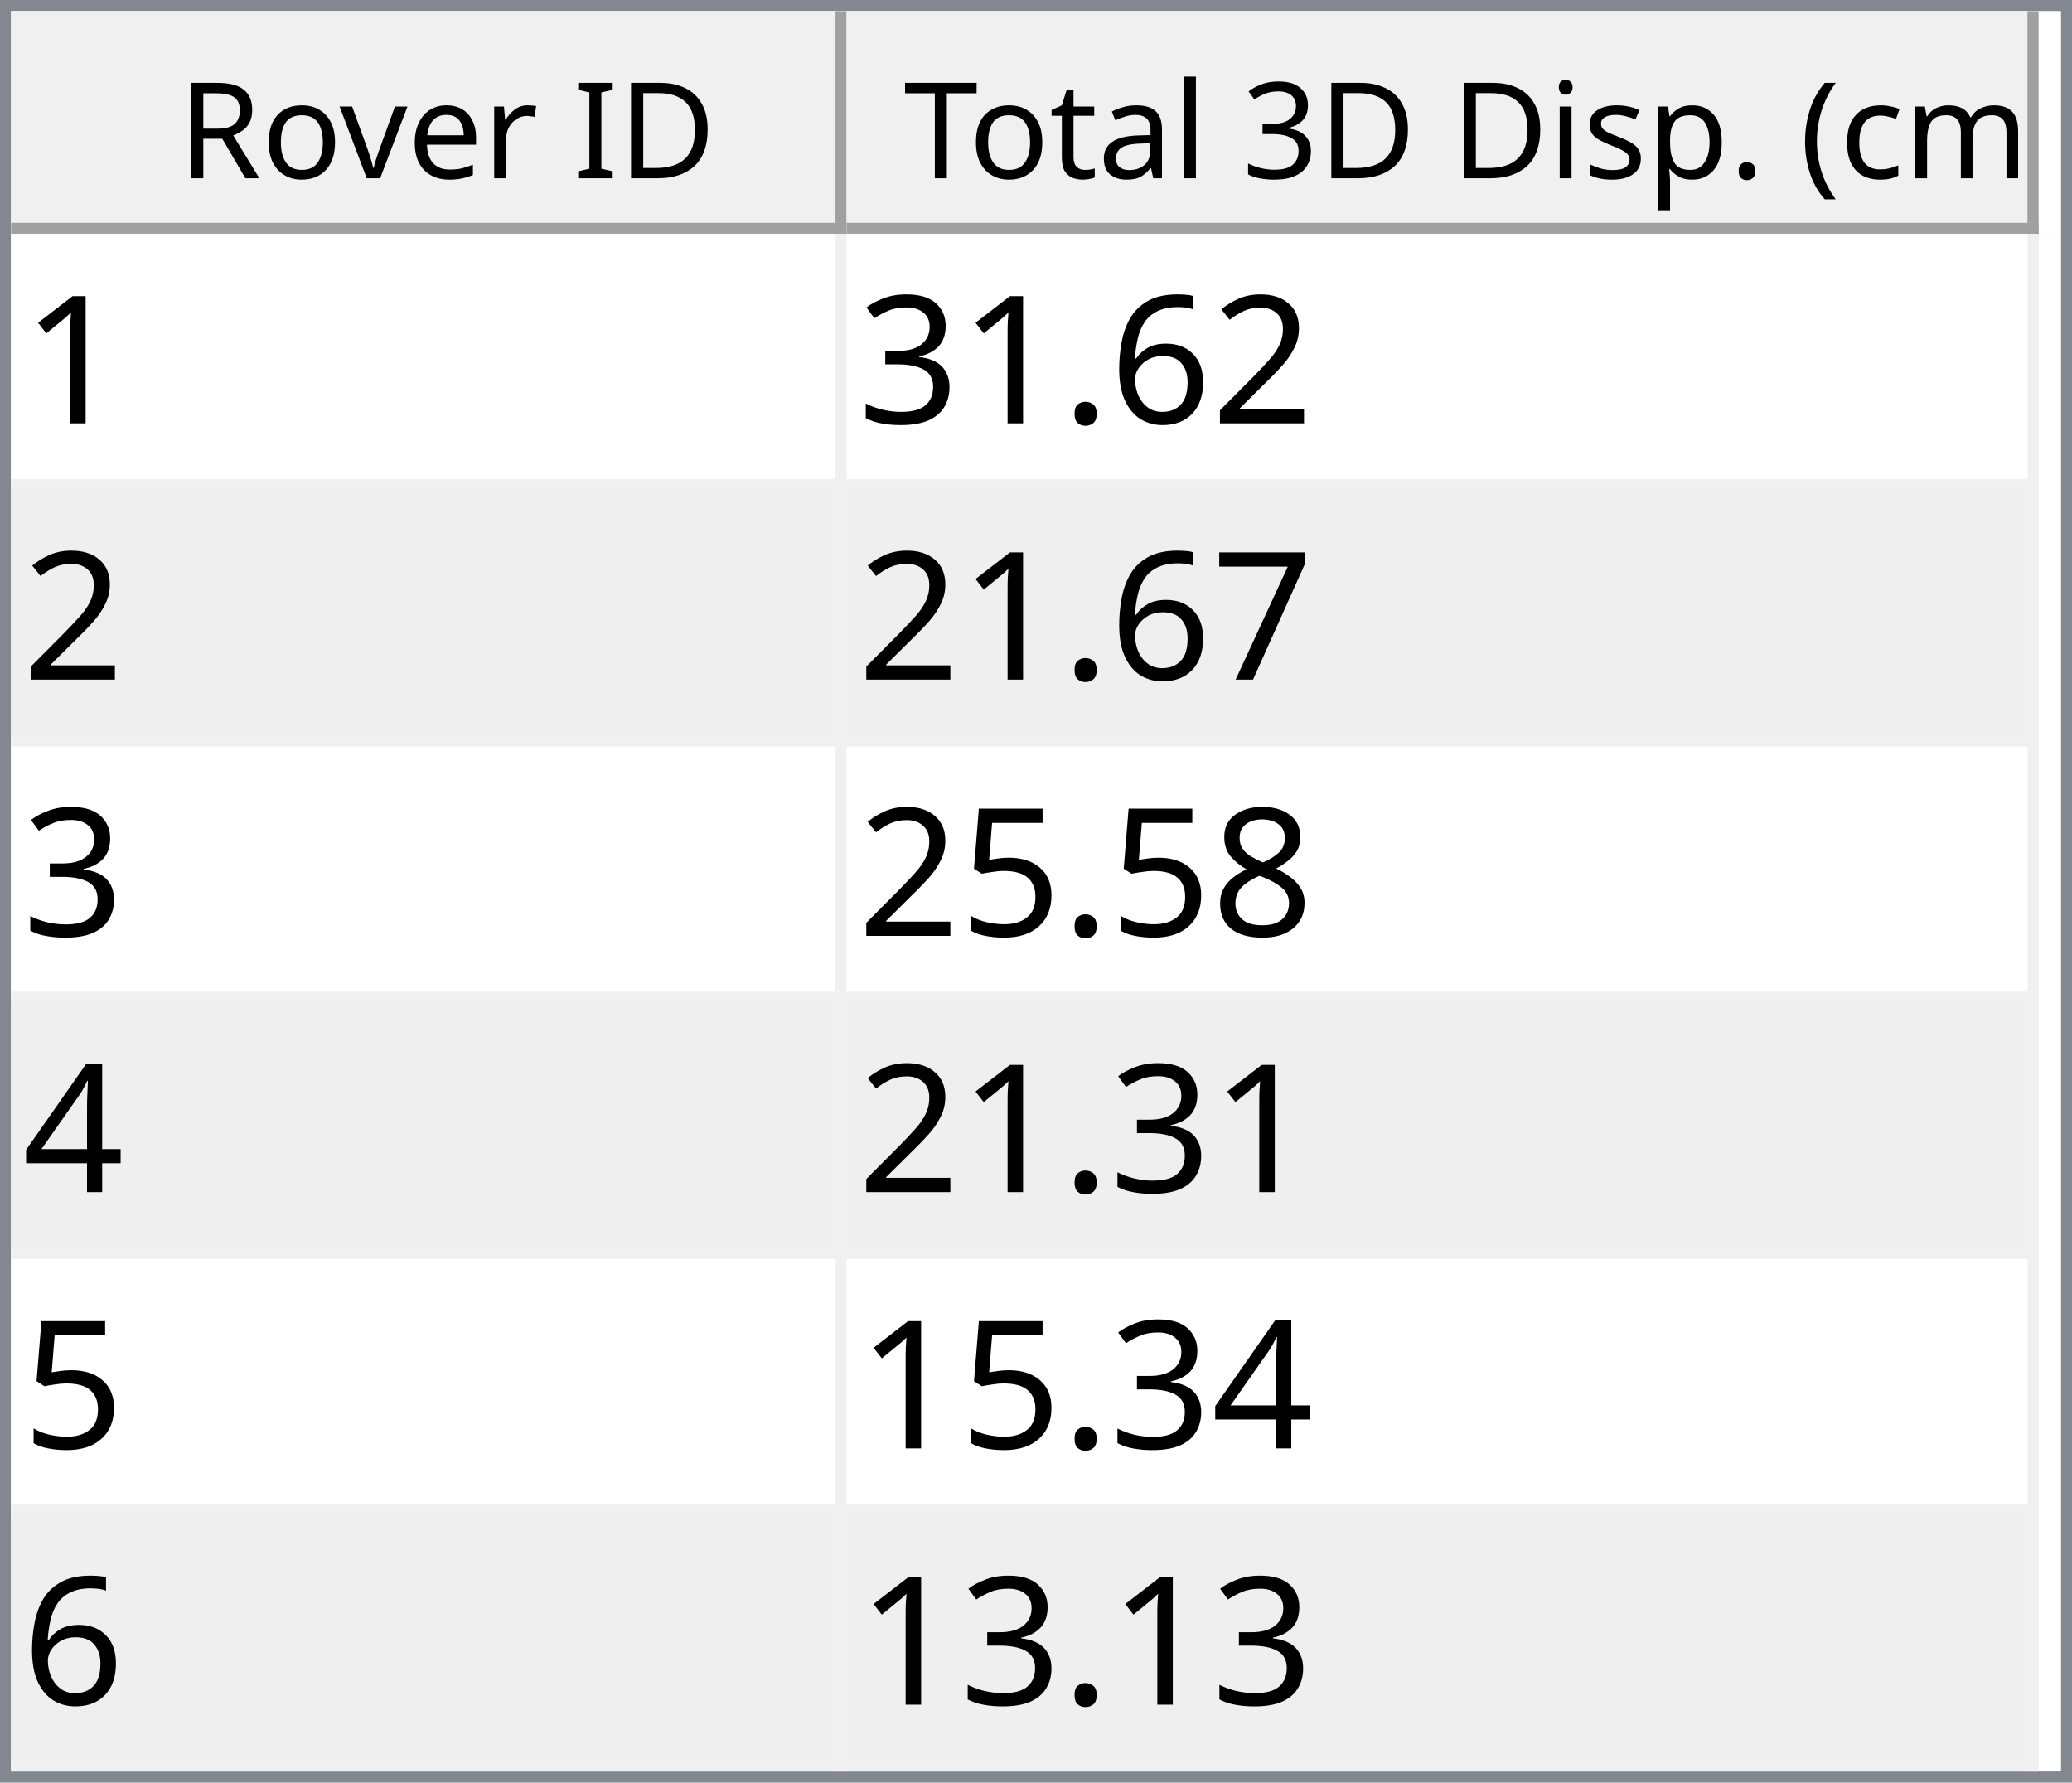
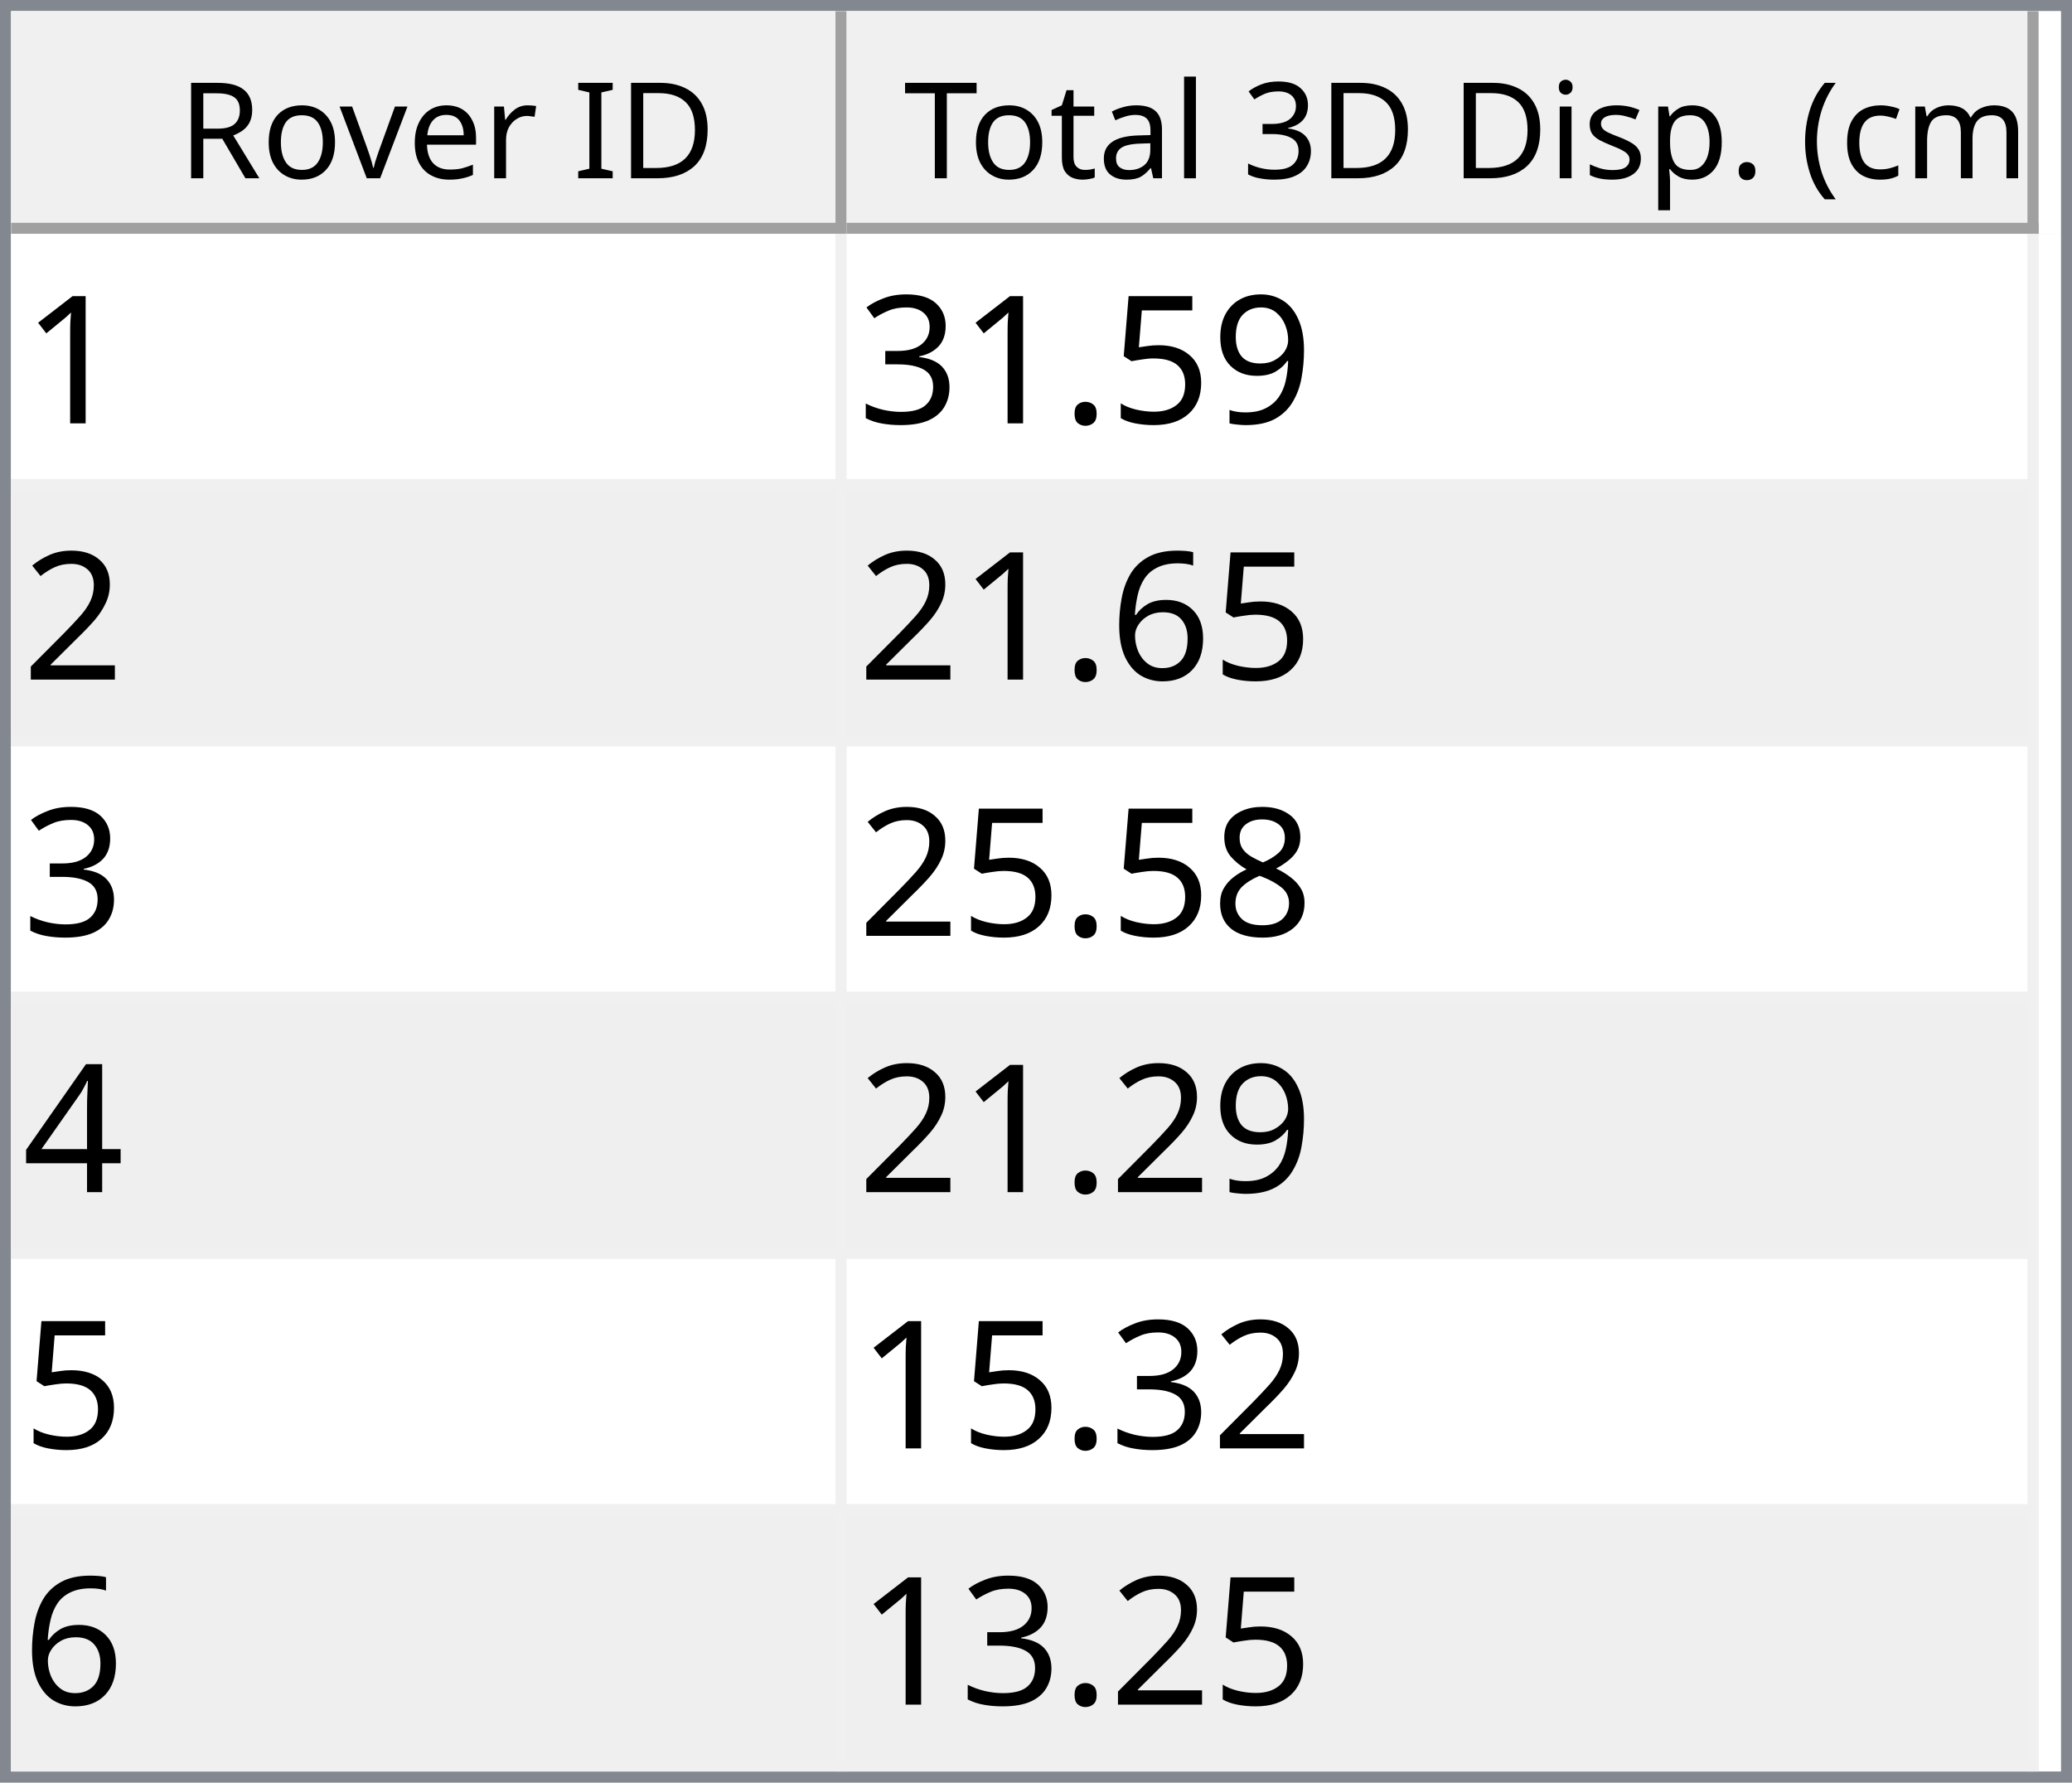
<svg xmlns="http://www.w3.org/2000/svg" style="fill-opacity:1; color-rendering:auto; color-interpolation:auto; text-rendering:auto; stroke:black; stroke-linecap:square; stroke-miterlimit:10; shape-rendering:auto; stroke-opacity:1; fill:black; stroke-dasharray:none; font-weight:normal; stroke-width:1; font-family:'Dialog'; font-style:normal; stroke-linejoin:miter; font-size:12px; stroke-dashoffset:0; image-rendering:auto;" width="186" height="160">
  <defs id="genericDefs" />
  <g>
    <defs id="defs1">
      <clipPath clipPathUnits="userSpaceOnUse" id="clipPath1">
        <path d="M0 0 L186 0 L186 160 L0 160 L0 0 Z" />
      </clipPath>
      <clipPath clipPathUnits="userSpaceOnUse" id="clipPath2">
        <path d="M0 0 L0 160 L186 160 L186 0 Z" />
      </clipPath>
      <clipPath clipPathUnits="userSpaceOnUse" id="clipPath3">
        <path d="M0 0 L0 20 L184 20 L184 0 Z" />
      </clipPath>
      <clipPath clipPathUnits="userSpaceOnUse" id="clipPath4">
        <path d="M0 0 L0 20 L75 20 L75 0 Z" />
      </clipPath>
      <clipPath clipPathUnits="userSpaceOnUse" id="clipPath5">
        <path d="M1 1 L1 19 L74 19 L74 1 Z" />
      </clipPath>
      <clipPath clipPathUnits="userSpaceOnUse" id="clipPath6">
        <path d="M0 0 L0 18 L73 18 L73 0 Z" />
      </clipPath>
      <clipPath clipPathUnits="userSpaceOnUse" id="clipPath7">
        <path d="M-0.5 -0.5 L-0.5 19.5 L74.5 19.5 L74.5 -0.5 Z" />
      </clipPath>
      <clipPath clipPathUnits="userSpaceOnUse" id="clipPath8">
        <path d="M0 0 L0 20 L107 20 L107 0 Z" />
      </clipPath>
      <clipPath clipPathUnits="userSpaceOnUse" id="clipPath9">
        <path d="M1 1 L1 19 L106 19 L106 1 Z" />
      </clipPath>
      <clipPath clipPathUnits="userSpaceOnUse" id="clipPath10">
        <path d="M0 0 L0 18 L105 18 L105 0 Z" />
      </clipPath>
      <clipPath clipPathUnits="userSpaceOnUse" id="clipPath11">
        <path d="M-0.5 -0.5 L-0.5 19.5 L106.5 19.5 L106.5 -0.5 Z" />
      </clipPath>
      <clipPath clipPathUnits="userSpaceOnUse" id="clipPath12">
        <path d="M0 0 L0 138 L184 138 L184 0 Z" />
      </clipPath>
      <clipPath clipPathUnits="userSpaceOnUse" id="clipPath13">
        <path d="M0 0 L0 138 L182 138 L182 0 Z" />
      </clipPath>
      <clipPath clipPathUnits="userSpaceOnUse" id="clipPath14">
        <path d="M-0.5 -0.5 L-0.5 137.5 L181.5 137.5 L181.5 -0.5 Z" />
      </clipPath>
      <clipPath clipPathUnits="userSpaceOnUse" id="clipPath15">
        <path d="M0 0 L0 22 L74 22 L74 0 Z" />
      </clipPath>
      <clipPath clipPathUnits="userSpaceOnUse" id="clipPath16">
        <path d="M0 0 L0 22 L106 22 L106 0 Z" />
      </clipPath>
      <font horiz-adv-x="64.551" id="font1">
        <font-face ascent="107.91" descent="25.098" units-per-em="100" style="font-style:normal; font-family:Segoe UI; font-weight:normal;" />
        <missing-glyph horiz-adv-x="64.551" d="M8.109 0 L8.109 68.266 L56.453 68.266 L56.453 0 L8.109 0 ZM15.328 7.234 L49.219 7.234 L49.219 61.031 L15.328 61.031 L15.328 7.234 Z" />
        <glyph unicode="D" horiz-adv-x="70.117" d="M9.188 0 L9.188 70.016 L28.516 70.016 Q65.531 70.016 65.531 35.891 Q65.531 19.672 55.25 9.836 Q44.969 0 27.734 0 L9.188 0 ZM17.391 62.594 L17.391 7.422 L27.828 7.422 Q41.609 7.422 49.273 14.797 Q56.938 22.172 56.938 35.688 Q56.938 62.594 28.328 62.594 L17.391 62.594 Z" />
        <glyph unicode="I" horiz-adv-x="26.611" d="M17.391 0 L9.188 0 L9.188 70.016 L17.391 70.016 L17.391 0 Z" />
        <glyph unicode=" " horiz-adv-x="27.393" d="" />
        <glyph unicode="r" horiz-adv-x="34.766" d="M34.188 41.891 Q32.078 43.5 28.125 43.5 Q23 43.5 19.555 38.672 Q16.109 33.844 16.109 25.484 L16.109 0 L8.109 0 L8.109 50 L16.109 50 L16.109 39.703 L16.312 39.703 Q18.016 44.969 21.531 47.922 Q25.047 50.875 29.391 50.875 Q32.516 50.875 34.188 50.203 L34.188 41.891 Z" />
        <glyph unicode="e" horiz-adv-x="52.295" d="M48.297 23 L12.984 23 Q13.188 14.656 17.484 10.109 Q21.781 5.562 29.297 5.562 Q37.75 5.562 44.828 11.141 L44.828 3.609 Q38.234 -1.172 27.391 -1.172 Q16.797 -1.172 10.742 5.641 Q4.688 12.453 4.688 24.812 Q4.688 36.469 11.305 43.82 Q17.922 51.172 27.734 51.172 Q37.547 51.172 42.922 44.828 Q48.297 38.484 48.297 27.203 L48.297 23 ZM40.094 29.781 Q40.047 36.719 36.75 40.578 Q33.453 44.438 27.594 44.438 Q21.922 44.438 17.969 40.383 Q14.016 36.328 13.094 29.781 L40.094 29.781 Z" />
        <glyph unicode="v" horiz-adv-x="47.9" d="M47.406 50 L27.484 0 L19.625 0 L0.688 50 L9.469 50 L22.172 13.672 Q23.578 9.672 23.922 6.688 L24.125 6.688 Q24.609 10.453 25.688 13.484 L38.969 50 L47.406 50 Z" />
        <glyph unicode="o" horiz-adv-x="58.594" d="M29 -1.172 Q17.922 -1.172 11.305 5.836 Q4.688 12.844 4.688 24.422 Q4.688 37.016 11.57 44.094 Q18.453 51.172 30.172 51.172 Q41.359 51.172 47.633 44.289 Q53.906 37.406 53.906 25.203 Q53.906 13.234 47.141 6.031 Q40.375 -1.172 29 -1.172 ZM29.594 44.438 Q21.875 44.438 17.383 39.188 Q12.891 33.938 12.891 24.703 Q12.891 15.828 17.43 10.695 Q21.969 5.562 29.594 5.562 Q37.359 5.562 41.531 10.594 Q45.703 15.625 45.703 24.906 Q45.703 34.281 41.531 39.359 Q37.359 44.438 29.594 44.438 Z" />
        <glyph unicode="R" horiz-adv-x="59.814" d="M59.375 0 L49.609 0 L37.891 19.625 Q36.281 22.359 34.766 24.289 Q33.25 26.219 31.664 27.438 Q30.078 28.656 28.25 29.219 Q26.422 29.781 24.125 29.781 L17.391 29.781 L17.391 0 L9.188 0 L9.188 70.016 L30.078 70.016 Q34.672 70.016 38.555 68.867 Q42.438 67.719 45.289 65.375 Q48.141 63.031 49.758 59.547 Q51.375 56.062 51.375 51.375 Q51.375 47.703 50.273 44.656 Q49.172 41.609 47.148 39.211 Q45.125 36.812 42.266 35.133 Q39.406 33.453 35.844 32.516 L35.844 32.328 Q37.594 31.547 38.891 30.547 Q40.188 29.547 41.359 28.18 Q42.531 26.812 43.68 25.078 Q44.828 23.344 46.234 21.047 L59.375 0 ZM17.391 62.594 L17.391 37.203 L28.516 37.203 Q31.594 37.203 34.203 38.133 Q36.812 39.062 38.719 40.797 Q40.625 42.531 41.703 45.047 Q42.781 47.562 42.781 50.688 Q42.781 56.297 39.141 59.445 Q35.5 62.594 28.609 62.594 L17.391 62.594 Z" />
        <glyph unicode=")" horiz-adv-x="30.176" d="M8.297 -15.922 L1.172 -15.922 Q16.406 2.344 16.406 26.812 Q16.406 51.469 1.078 70.016 L8.297 70.016 Q23.531 52.156 23.531 26.703 Q23.531 1.375 8.297 -15.922 Z" />
        <glyph unicode="m" horiz-adv-x="86.133" d="M79.109 0 L71.094 0 L71.094 28.719 Q71.094 37.016 68.531 40.727 Q65.969 44.438 59.906 44.438 Q54.781 44.438 51.195 39.75 Q47.609 35.062 47.609 28.516 L47.609 0 L39.594 0 L39.594 29.688 Q39.594 44.438 28.219 44.438 Q22.953 44.438 19.531 40.016 Q16.109 35.594 16.109 28.516 L16.109 0 L8.109 0 L8.109 50 L16.109 50 L16.109 42.094 L16.312 42.094 Q21.625 51.172 31.844 51.172 Q36.969 51.172 40.773 48.312 Q44.578 45.453 46 40.828 Q51.562 51.172 62.594 51.172 Q79.109 51.172 79.109 30.812 L79.109 0 Z" />
        <glyph unicode="c" horiz-adv-x="46.191" d="M42.188 2.297 Q36.422 -1.172 28.516 -1.172 Q17.828 -1.172 11.258 5.789 Q4.688 12.75 4.688 23.828 Q4.688 36.188 11.766 43.68 Q18.844 51.172 30.672 51.172 Q37.25 51.172 42.281 48.734 L42.281 40.531 Q36.719 44.438 30.375 44.438 Q22.703 44.438 17.797 38.945 Q12.891 33.453 12.891 24.516 Q12.891 15.719 17.508 10.641 Q22.125 5.562 29.891 5.562 Q36.422 5.562 42.188 9.906 L42.188 2.297 Z" />
        <glyph unicode="(" horiz-adv-x="30.176" d="M29.109 -15.922 L21.969 -15.922 Q6.844 1.375 6.844 26.703 Q6.844 52.156 21.969 70.016 L29.203 70.016 Q13.875 51.469 13.875 26.812 Q13.875 2.344 29.109 -15.922 Z" />
        <glyph unicode="." horiz-adv-x="21.68" d="M10.891 -1.078 Q8.641 -1.078 7.055 0.539 Q5.469 2.156 5.469 4.391 Q5.469 6.641 7.055 8.273 Q8.641 9.906 10.891 9.906 Q13.188 9.906 14.797 8.273 Q16.406 6.641 16.406 4.391 Q16.406 2.156 14.797 0.539 Q13.188 -1.078 10.891 -1.078 Z" />
        <glyph unicode="p" horiz-adv-x="58.789" d="M16.312 7.234 L16.109 7.234 L16.109 -23 L8.109 -23 L8.109 50 L16.109 50 L16.109 41.219 L16.312 41.219 Q22.219 51.172 33.594 51.172 Q43.266 51.172 48.688 44.461 Q54.109 37.75 54.109 26.469 Q54.109 13.922 48 6.375 Q41.891 -1.172 31.297 -1.172 Q21.578 -1.172 16.312 7.234 ZM16.109 27.391 L16.109 20.406 Q16.109 14.203 20.141 9.883 Q24.172 5.562 30.375 5.562 Q37.641 5.562 41.773 11.133 Q45.906 16.703 45.906 26.609 Q45.906 34.969 42.047 39.703 Q38.188 44.438 31.594 44.438 Q24.609 44.438 20.359 39.578 Q16.109 34.719 16.109 27.391 Z" />
        <glyph unicode="s" horiz-adv-x="42.432" d="M5.078 1.812 L5.078 10.406 Q11.625 5.562 19.484 5.562 Q30.031 5.562 30.031 12.594 Q30.031 14.594 29.125 15.992 Q28.219 17.391 26.68 18.461 Q25.141 19.531 23.07 20.383 Q21 21.234 18.609 22.172 Q15.281 23.484 12.766 24.828 Q10.25 26.172 8.57 27.859 Q6.891 29.547 6.031 31.695 Q5.172 33.844 5.172 36.719 Q5.172 40.234 6.789 42.945 Q8.406 45.656 11.086 47.484 Q13.766 49.312 17.211 50.242 Q20.656 51.172 24.312 51.172 Q30.812 51.172 35.938 48.922 L35.938 40.828 Q30.422 44.438 23.25 44.438 Q21 44.438 19.195 43.922 Q17.391 43.406 16.094 42.477 Q14.797 41.547 14.086 40.258 Q13.375 38.969 13.375 37.406 Q13.375 35.453 14.086 34.133 Q14.797 32.812 16.164 31.789 Q17.531 30.766 19.484 29.938 Q21.438 29.109 23.922 28.125 Q27.25 26.859 29.883 25.516 Q32.516 24.172 34.375 22.484 Q36.234 20.797 37.234 18.602 Q38.234 16.406 38.234 13.375 Q38.234 9.672 36.602 6.938 Q34.969 4.203 32.234 2.398 Q29.5 0.594 25.93 -0.289 Q22.359 -1.172 18.453 -1.172 Q10.75 -1.172 5.078 1.812 Z" />
        <glyph unicode="i" horiz-adv-x="24.219" d="M12.203 62.703 Q10.062 62.703 8.547 64.164 Q7.031 65.625 7.031 67.875 Q7.031 70.125 8.547 71.609 Q10.062 73.094 12.203 73.094 Q14.406 73.094 15.945 71.609 Q17.484 70.125 17.484 67.875 Q17.484 65.719 15.945 64.211 Q14.406 62.703 12.203 62.703 ZM16.109 0 L8.109 0 L8.109 50 L16.109 50 L16.109 0 Z" />
        <glyph unicode="3" horiz-adv-x="53.906" d="M46.531 19.828 Q46.531 15.094 44.75 11.211 Q42.969 7.328 39.719 4.57 Q36.469 1.812 31.93 0.297 Q27.391 -1.219 21.922 -1.219 Q11.922 -1.219 6 2.594 L6 11.188 Q13.094 5.609 22.219 5.609 Q25.875 5.609 28.828 6.539 Q31.781 7.469 33.906 9.227 Q36.031 10.984 37.18 13.477 Q38.328 15.969 38.328 19.094 Q38.328 32.812 18.797 32.812 L12.984 32.812 L12.984 39.594 L18.5 39.594 Q35.797 39.594 35.797 52.484 Q35.797 64.406 22.609 64.406 Q15.188 64.406 8.688 59.422 L8.688 67.188 Q15.375 71.188 24.609 71.188 Q29 71.188 32.57 69.969 Q36.141 68.75 38.68 66.555 Q41.219 64.359 42.609 61.281 Q44 58.203 44 54.5 Q44 40.672 30.031 36.719 L30.031 36.531 Q33.594 36.141 36.625 34.797 Q39.656 33.453 41.852 31.305 Q44.047 29.156 45.289 26.25 Q46.531 23.344 46.531 19.828 Z" />
        <glyph unicode="l" horiz-adv-x="24.219" d="M16.109 0 L8.109 0 L8.109 74.031 L16.109 74.031 L16.109 0 Z" />
        <glyph unicode="a" horiz-adv-x="50.879" d="M43.891 0 L35.891 0 L35.891 7.812 L35.688 7.812 Q30.469 -1.172 20.312 -1.172 Q12.844 -1.172 8.617 2.781 Q4.391 6.734 4.391 13.281 Q4.391 27.297 20.906 29.594 L35.891 31.688 Q35.891 44.438 25.594 44.438 Q16.547 44.438 9.281 38.281 L9.281 46.484 Q16.656 51.172 26.266 51.172 Q43.891 51.172 43.891 32.516 L43.891 0 ZM35.891 25.297 L23.828 23.641 Q18.266 22.859 15.43 20.875 Q12.594 18.891 12.594 13.875 Q12.594 10.203 15.211 7.883 Q17.828 5.562 22.172 5.562 Q28.125 5.562 32.008 9.742 Q35.891 13.922 35.891 20.312 L35.891 25.297 Z" />
        <glyph unicode="t" horiz-adv-x="33.887" d="M31.297 0.484 Q28.469 -1.078 23.828 -1.078 Q10.688 -1.078 10.688 13.578 L10.688 43.172 L2.094 43.172 L2.094 50 L10.688 50 L10.688 62.203 L18.703 64.797 L18.703 50 L31.297 50 L31.297 43.172 L18.703 43.172 L18.703 14.984 Q18.703 9.969 20.414 7.82 Q22.125 5.672 26.078 5.672 Q29.109 5.672 31.297 7.328 L31.297 0.484 Z" />
        <glyph unicode="T" horiz-adv-x="52.393" d="M50.594 62.594 L30.375 62.594 L30.375 0 L22.172 0 L22.172 62.594 L2 62.594 L2 70.016 L50.594 70.016 L50.594 62.594 Z" />
      </font>
      <font horiz-adv-x="75.0" id="font2">
        <font-face ascent="100.537" descent="21.973" units-per-em="100" style="font-style:normal; font-family:sans-serif; font-weight:normal;" />
        <missing-glyph horiz-adv-x="75.0" d="M12.5 0 L12.5 62.5 L62.5 62.5 L62.5 0 L12.5 0 ZM14.062 1.562 L60.938 1.562 L60.938 60.938 L14.062 60.938 L14.062 1.562 Z" />
        <glyph unicode="1" horiz-adv-x="55.615" d="M37.25 0 L28.469 0 L28.469 56 Q25.297 52.984 20.141 49.953 Q14.984 46.922 10.891 45.406 L10.891 53.906 Q18.266 57.375 23.781 62.305 Q29.297 67.234 31.594 71.875 L37.25 71.875 L37.25 0 Z" />
+         <glyph unicode="9" horiz-adv-x="55.615" d="M5.469 16.547 L13.922 17.328 Q14.984 11.375 18.016 8.688 Q21.047 6 25.781 6 Q29.828 6 32.883 7.859 Q35.938 9.719 37.891 12.82 Q39.844 15.922 41.164 21.195 Q42.484 26.469 42.484 31.938 Q42.484 32.516 42.438 33.688 Q39.797 29.5 35.234 26.883 Q30.672 24.266 25.344 24.266 Q16.453 24.266 10.305 30.711 Q4.156 37.156 4.156 47.703 Q4.156 58.594 10.578 65.234 Q17 71.875 26.656 71.875 Q33.641 71.875 39.43 68.117 Q45.219 64.359 48.219 57.398 Q51.219 50.438 51.219 37.25 Q51.219 23.531 48.242 15.406 Q45.266 7.281 39.383 3.031 Q33.5 -1.219 25.594 -1.219 Q17.188 -1.219 11.867 3.445 Q6.547 8.109 5.469 16.547 ZM41.453 48.141 Q41.453 55.719 37.43 60.156 Q33.406 64.594 27.734 64.594 Q21.875 64.594 17.531 59.812 Q13.188 55.031 13.188 47.406 Q13.188 40.578 17.312 36.305 Q21.438 32.031 27.484 32.031 Q33.594 32.031 37.523 36.305 Q41.453 40.578 41.453 48.141 Z" />
+         <glyph unicode="5" horiz-adv-x="55.615" d="M4.156 18.75 L13.375 19.531 Q14.406 12.797 18.141 9.398 Q21.875 6 27.156 6 Q33.5 6 37.891 10.789 Q42.281 15.578 42.281 23.484 Q42.281 31 38.062 35.352 Q33.844 39.703 27 39.703 Q22.75 39.703 19.336 37.773 Q15.922 35.844 13.969 32.766 L5.719 33.844 L12.641 70.609 L48.25 70.609 L48.25 62.203 L19.672 62.203 L15.828 42.969 Q22.266 47.469 29.344 47.469 Q38.719 47.469 45.164 40.969 Q51.609 34.469 51.609 24.266 Q51.609 14.547 45.953 7.469 Q39.062 -1.219 27.156 -1.219 Q17.391 -1.219 11.211 4.25 Q5.031 9.719 4.156 18.75 Z" />
+         <glyph unicode="." horiz-adv-x="27.783" d="M9.078 0 L9.078 10.016 L19.094 10.016 L19.094 0 L9.078 0 Z" />
+         <glyph unicode="3" horiz-adv-x="55.615" d="M4.203 18.891 L12.984 20.062 Q14.5 12.594 18.141 9.297 Q21.781 6 27 6 Q33.203 6 37.477 10.297 Q41.75 14.594 41.75 20.953 Q41.75 27 37.797 30.93 Q33.844 34.859 27.734 34.859 Q25.25 34.859 21.531 33.891 L22.516 41.609 Q23.391 41.5 23.922 41.5 Q29.547 41.5 34.039 44.43 Q38.531 47.359 38.531 53.469 Q38.531 58.297 35.258 61.477 Q31.984 64.656 26.812 64.656 Q21.688 64.656 18.266 61.43 Q14.844 58.203 13.875 51.766 L5.078 53.328 Q6.688 62.156 12.398 67.016 Q18.109 71.875 26.609 71.875 Q32.469 71.875 37.398 69.359 Q42.328 66.844 44.945 62.5 Q47.562 58.156 47.562 53.266 Q47.562 48.641 45.07 44.828 Q42.578 41.016 37.703 38.766 Q44.047 37.312 47.562 32.695 Q51.078 28.078 51.078 21.141 Q51.078 11.766 44.242 5.25 Q37.406 -1.266 26.953 -1.266 Q17.531 -1.266 11.305 4.352 Q5.078 9.969 4.203 18.891 Z" />
        <glyph unicode="2" horiz-adv-x="55.615" d="M50.344 8.453 L50.344 0 L3.031 0 Q2.938 3.172 4.047 6.109 Q5.859 10.938 9.836 15.625 Q13.812 20.312 21.344 26.469 Q33.016 36.031 37.117 41.625 Q41.219 47.219 41.219 52.203 Q41.219 57.422 37.477 61.008 Q33.734 64.594 27.734 64.594 Q21.391 64.594 17.578 60.789 Q13.766 56.984 13.719 50.25 L4.688 51.172 Q5.609 61.281 11.664 66.578 Q17.719 71.875 27.938 71.875 Q38.234 71.875 44.242 66.164 Q50.25 60.453 50.25 52 Q50.25 47.703 48.492 43.555 Q46.734 39.406 42.656 34.812 Q38.578 30.219 29.109 22.219 Q21.188 15.578 18.945 13.211 Q16.703 10.844 15.234 8.453 L50.344 8.453 Z" />
        <glyph unicode="6" horiz-adv-x="55.615" d="M49.75 54.047 L41.016 53.375 Q39.844 58.547 37.703 60.891 Q34.125 64.656 28.906 64.656 Q24.703 64.656 21.531 62.312 Q17.391 59.281 14.992 53.469 Q12.594 47.656 12.5 36.922 Q15.672 41.75 20.266 44.094 Q24.859 46.438 29.891 46.438 Q38.672 46.438 44.852 39.969 Q51.031 33.5 51.031 23.25 Q51.031 16.5 48.125 10.719 Q45.219 4.938 40.141 1.859 Q35.062 -1.219 28.609 -1.219 Q17.625 -1.219 10.695 6.859 Q3.766 14.938 3.766 33.5 Q3.766 54.25 11.422 63.672 Q18.109 71.875 29.438 71.875 Q37.891 71.875 43.289 67.141 Q48.688 62.406 49.75 54.047 ZM13.875 23.188 Q13.875 18.656 15.797 14.508 Q17.719 10.359 21.188 8.18 Q24.656 6 28.469 6 Q34.031 6 38.039 10.492 Q42.047 14.984 42.047 22.703 Q42.047 30.125 38.086 34.398 Q34.125 38.672 28.125 38.672 Q22.172 38.672 18.023 34.398 Q13.875 30.125 13.875 23.188 Z" />
-         <glyph unicode="." horiz-adv-x="27.783" d="M9.078 0 L9.078 10.016 L19.094 10.016 L19.094 0 L9.078 0 Z" />
-         <glyph unicode="3" horiz-adv-x="55.615" d="M4.203 18.891 L12.984 20.062 Q14.5 12.594 18.141 9.297 Q21.781 6 27 6 Q33.203 6 37.477 10.297 Q41.75 14.594 41.75 20.953 Q41.75 27 37.797 30.93 Q33.844 34.859 27.734 34.859 Q25.25 34.859 21.531 33.891 L22.516 41.609 Q23.391 41.5 23.922 41.5 Q29.547 41.5 34.039 44.43 Q38.531 47.359 38.531 53.469 Q38.531 58.297 35.258 61.477 Q31.984 64.656 26.812 64.656 Q21.688 64.656 18.266 61.43 Q14.844 58.203 13.875 51.766 L5.078 53.328 Q6.688 62.156 12.398 67.016 Q18.109 71.875 26.609 71.875 Q32.469 71.875 37.398 69.359 Q42.328 66.844 44.945 62.5 Q47.562 58.156 47.562 53.266 Q47.562 48.641 45.07 44.828 Q42.578 41.016 37.703 38.766 Q44.047 37.312 47.562 32.695 Q51.078 28.078 51.078 21.141 Q51.078 11.766 44.242 5.25 Q37.406 -1.266 26.953 -1.266 Q17.531 -1.266 11.305 4.352 Q5.078 9.969 4.203 18.891 Z" />
-         <glyph unicode="7" horiz-adv-x="55.615" d="M4.734 62.203 L4.734 70.656 L51.078 70.656 L51.078 63.812 Q44.234 56.547 37.523 44.484 Q30.812 32.422 27.156 19.672 Q24.516 10.688 23.781 0 L14.75 0 Q14.891 8.453 18.062 20.414 Q21.234 32.375 27.172 43.484 Q33.109 54.594 39.797 62.203 L4.734 62.203 Z" />
        <glyph unicode="8" horiz-adv-x="55.615" d="M17.672 38.812 Q12.203 40.828 9.57 44.539 Q6.938 48.25 6.938 53.422 Q6.938 61.234 12.555 66.555 Q18.172 71.875 27.484 71.875 Q36.859 71.875 42.578 66.43 Q48.297 60.984 48.297 53.172 Q48.297 48.188 45.68 44.508 Q43.062 40.828 37.75 38.812 Q44.344 36.672 47.781 31.883 Q51.219 27.094 51.219 20.453 Q51.219 11.281 44.727 5.031 Q38.234 -1.219 27.641 -1.219 Q17.047 -1.219 10.547 5.055 Q4.047 11.328 4.047 20.703 Q4.047 27.688 7.594 32.398 Q11.141 37.109 17.672 38.812 ZM15.922 53.719 Q15.922 48.641 19.195 45.414 Q22.469 42.188 27.688 42.188 Q32.766 42.188 36.016 45.383 Q39.266 48.578 39.266 53.219 Q39.266 58.062 35.914 61.359 Q32.562 64.656 27.594 64.656 Q22.562 64.656 19.242 61.43 Q15.922 58.203 15.922 53.719 ZM13.094 20.656 Q13.094 16.891 14.875 13.375 Q16.656 9.859 20.172 7.93 Q23.688 6 27.734 6 Q34.031 6 38.133 10.055 Q42.234 14.109 42.234 20.359 Q42.234 26.703 38.016 30.859 Q33.797 35.016 27.438 35.016 Q21.234 35.016 17.164 30.914 Q13.094 26.812 13.094 20.656 Z" />
-         <glyph unicode="5" horiz-adv-x="55.615" d="M4.156 18.75 L13.375 19.531 Q14.406 12.797 18.141 9.398 Q21.875 6 27.156 6 Q33.5 6 37.891 10.789 Q42.281 15.578 42.281 23.484 Q42.281 31 38.062 35.352 Q33.844 39.703 27 39.703 Q22.75 39.703 19.336 37.773 Q15.922 35.844 13.969 32.766 L5.719 33.844 L12.641 70.609 L48.25 70.609 L48.25 62.203 L19.672 62.203 L15.828 42.969 Q22.266 47.469 29.344 47.469 Q38.719 47.469 45.164 40.969 Q51.609 34.469 51.609 24.266 Q51.609 14.547 45.953 7.469 Q39.062 -1.219 27.156 -1.219 Q17.391 -1.219 11.211 4.25 Q5.031 9.719 4.156 18.75 Z" />
        <glyph unicode="4" horiz-adv-x="55.615" d="M32.328 0 L32.328 17.141 L1.266 17.141 L1.266 25.203 L33.938 71.578 L41.109 71.578 L41.109 25.203 L50.781 25.203 L50.781 17.141 L41.109 17.141 L41.109 0 L32.328 0 ZM32.328 25.203 L32.328 57.469 L9.906 25.203 L32.328 25.203 Z" />
      </font>
    </defs>
    <g style="fill:white; stroke:white;">
      <rect x="0" y="0" width="186" style="clip-path:url(#clipPath1); stroke:none;" height="160" />
    </g>
    <g style="fill:white; text-rendering:optimizeSpeed; color-rendering:optimizeSpeed; image-rendering:optimizeSpeed; shape-rendering:crispEdges; stroke:white; color-interpolation:sRGB;">
      <rect x="0" width="186" height="160" y="0" style="stroke:none;" />
      <path style="stroke:none;" d="M0 160 L186 160 L186 0 L0 0 Z" />
    </g>
    <g style="fill:rgb(240,240,240); font-family:'Segoe UI'; stroke:rgb(240,240,240);">
      <rect x="0" y="0" width="186" style="clip-path:url(#clipPath2); stroke:none;" height="160" />
    </g>
    <g style="fill:rgb(130,135,144); font-family:'Segoe UI'; stroke:rgb(130,135,144);">
      <path d="M0 0 L186 0 L186 160 L0 160 L0 0 ZM1 1 L185 1 L185 159 L1 159 L1 1 Z" style="fill-rule:evenodd; clip-path:url(#clipPath2); stroke:none;" />
    </g>
    <g style="fill:white; font-family:'Segoe UI'; stroke:white;" transform="translate(1,1)">
      <rect x="0" y="0" width="184" style="clip-path:url(#clipPath3); stroke:none;" height="20" />
    </g>
    <g style="fill:rgb(240,240,240); font-family:'Segoe UI'; stroke:rgb(240,240,240);" transform="translate(1,1)">
      <rect x="0" y="0" width="75" style="clip-path:url(#clipPath4); stroke:none;" height="20" />
    </g>
    <g style="font-family:'Segoe UI';" transform="translate(2,2)">
      <text x="14" xml:space="preserve" y="14" style="clip-path:url(#clipPath6); stroke:none;">Rover ID</text>
    </g>
    <g style="fill:rgb(160,160,160); font-family:'Segoe UI'; stroke:rgb(160,160,160); stroke-linejoin:bevel;" transform="translate(1.5,1.5)">
      <line x1="74" x2="74" y1="0" style="fill:none; clip-path:url(#clipPath7);" y2="19" />
    </g>
    <g style="fill:rgb(160,160,160); font-family:'Segoe UI'; stroke:rgb(160,160,160); stroke-linejoin:bevel;" transform="matrix(1,0,0,1,1,1) translate(0.5,0.5)">
      <line x1="0" x2="74" y1="19" style="fill:none; clip-path:url(#clipPath7);" y2="19" />
    </g>
    <g style="fill:rgb(240,240,240); font-family:'Segoe UI'; stroke:rgb(240,240,240);" transform="translate(76,1)">
      <rect x="0" y="0" width="107" style="clip-path:url(#clipPath8); stroke:none;" height="20" />
    </g>
    <g style="font-family:'Segoe UI';" transform="translate(77,2)">
      <text x="1" xml:space="preserve" y="14" style="clip-path:url(#clipPath10); stroke:none;"> Total 3D Disp. (cm)</text>
    </g>
    <g style="fill:rgb(160,160,160); font-family:'Segoe UI'; stroke:rgb(160,160,160); stroke-linejoin:bevel;" transform="translate(76.5,1.5)">
      <line x1="106" x2="106" y1="0" style="fill:none; clip-path:url(#clipPath11);" y2="19" />
    </g>
    <g style="fill:rgb(160,160,160); font-family:'Segoe UI'; stroke:rgb(160,160,160); stroke-linejoin:bevel;" transform="matrix(1,0,0,1,76,1) translate(0.5,0.5)">
      <line x1="0" x2="106" y1="19" style="fill:none; clip-path:url(#clipPath11);" y2="19" />
    </g>
    <g style="fill:white; font-family:'Segoe UI'; stroke:white;" transform="translate(1,21)">
      <rect x="0" y="0" width="184" style="clip-path:url(#clipPath12); stroke:none;" height="138" />
    </g>
    <g style="fill:rgb(240,240,240); font-size:16px; font-family:sans-serif; stroke:rgb(240,240,240);" transform="translate(1,21)">
      <rect x="0" y="0" width="182" style="clip-path:url(#clipPath13); stroke:none;" height="138" />
      <line transform="translate(0.5,0.5)" x1="0" x2="181" y1="22" style="clip-path:url(#clipPath14); fill:none; stroke-linejoin:bevel;" y2="22" />
    </g>
    <g transform="matrix(1,0,0,1,1,21) translate(0.5,0.5)" style="fill:rgb(240,240,240); font-size:16px; font-family:sans-serif; stroke:rgb(240,240,240); stroke-linejoin:bevel;">
      <line x1="0" x2="181" y1="45" style="fill:none; clip-path:url(#clipPath14);" y2="45" />
    </g>
    <g transform="matrix(1,0,0,1,1,21) translate(0.5,0.5)" style="fill:rgb(240,240,240); font-size:16px; font-family:sans-serif; stroke:rgb(240,240,240); stroke-linejoin:bevel;">
      <line x1="0" x2="181" y1="68" style="fill:none; clip-path:url(#clipPath14);" y2="68" />
    </g>
    <g transform="matrix(1,0,0,1,1,21) translate(0.5,0.5)" style="fill:rgb(240,240,240); font-size:16px; font-family:sans-serif; stroke:rgb(240,240,240); stroke-linejoin:bevel;">
      <line x1="0" x2="181" y1="91" style="fill:none; clip-path:url(#clipPath14);" y2="91" />
    </g>
    <g transform="matrix(1,0,0,1,1,21) translate(0.5,0.5)" style="fill:rgb(240,240,240); font-size:16px; font-family:sans-serif; stroke:rgb(240,240,240); stroke-linejoin:bevel;">
      <line x1="0" x2="181" y1="114" style="fill:none; clip-path:url(#clipPath14);" y2="114" />
    </g>
    <g transform="matrix(1,0,0,1,1,21) translate(0.5,0.5)" style="fill:rgb(240,240,240); font-size:16px; font-family:sans-serif; stroke:rgb(240,240,240); stroke-linejoin:bevel;">
      <line x1="0" x2="181" y1="137" style="fill:none; clip-path:url(#clipPath14);" y2="137" />
    </g>
    <g transform="matrix(1,0,0,1,1,21) translate(0.5,0.5)" style="fill:rgb(240,240,240); font-size:16px; font-family:sans-serif; stroke:rgb(240,240,240); stroke-linejoin:bevel;">
      <line x1="74" x2="74" y1="0" style="fill:none; clip-path:url(#clipPath14);" y2="137" />
    </g>
    <g transform="matrix(1,0,0,1,1,21) translate(0.5,0.5)" style="fill:rgb(240,240,240); font-size:16px; font-family:sans-serif; stroke:rgb(240,240,240); stroke-linejoin:bevel;">
      <line x1="181" x2="181" y1="0" style="fill:none; clip-path:url(#clipPath14);" y2="137" />
    </g>
    <g style="fill:white; font-size:16px; font-family:sans-serif; stroke:white;" transform="matrix(1,0,0,1,1,21)">
      <rect x="0" y="0" width="74" style="clip-path:url(#clipPath15); stroke:none;" height="22" />
      <text x="1" y="17" style="fill:black; clip-path:url(#clipPath15); stroke:none;" xml:space="preserve">1</text>
    </g>
    <g style="fill:white; font-size:16px; font-family:sans-serif; stroke:white;" transform="matrix(1,0,0,1,1,21) translate(75,0)">
      <rect x="0" y="0" width="106" style="clip-path:url(#clipPath16); stroke:none;" height="22" />
-       <text x="1" y="17" style="fill:black; clip-path:url(#clipPath16); stroke:none;" xml:space="preserve">31.62</text>
+       <text x="1" y="17" style="fill:black; clip-path:url(#clipPath16); stroke:none;" xml:space="preserve">31.59</text>
    </g>
    <g style="fill:rgb(239,239,239); font-size:16px; font-family:sans-serif; stroke:rgb(239,239,239);" transform="matrix(1,0,0,1,1,21) translate(0,23)">
      <rect x="0" y="0" width="74" style="clip-path:url(#clipPath15); stroke:none;" height="22" />
      <text x="1" y="17" style="fill:black; clip-path:url(#clipPath15); stroke:none;" xml:space="preserve">2</text>
    </g>
    <g style="fill:rgb(239,239,239); font-size:16px; font-family:sans-serif; stroke:rgb(239,239,239);" transform="matrix(1,0,0,1,1,21) translate(75,23)">
      <rect x="0" y="0" width="106" style="clip-path:url(#clipPath16); stroke:none;" height="22" />
-       <text x="1" y="17" style="fill:black; clip-path:url(#clipPath16); stroke:none;" xml:space="preserve">21.67</text>
+       <text x="1" y="17" style="fill:black; clip-path:url(#clipPath16); stroke:none;" xml:space="preserve">21.65</text>
    </g>
    <g style="fill:white; font-size:16px; font-family:sans-serif; stroke:white;" transform="matrix(1,0,0,1,1,21) translate(0,46)">
      <rect x="0" y="0" width="74" style="clip-path:url(#clipPath15); stroke:none;" height="22" />
      <text x="1" y="17" style="fill:black; clip-path:url(#clipPath15); stroke:none;" xml:space="preserve">3</text>
    </g>
    <g style="fill:white; font-size:16px; font-family:sans-serif; stroke:white;" transform="matrix(1,0,0,1,1,21) translate(75,46)">
      <rect x="0" y="0" width="106" style="clip-path:url(#clipPath16); stroke:none;" height="22" />
      <text x="1" y="17" style="fill:black; clip-path:url(#clipPath16); stroke:none;" xml:space="preserve">25.58</text>
    </g>
    <g style="fill:rgb(239,239,239); font-size:16px; font-family:sans-serif; stroke:rgb(239,239,239);" transform="matrix(1,0,0,1,1,21) translate(0,69)">
      <rect x="0" y="0" width="74" style="clip-path:url(#clipPath15); stroke:none;" height="22" />
      <text x="1" y="17" style="fill:black; clip-path:url(#clipPath15); stroke:none;" xml:space="preserve">4</text>
    </g>
    <g style="fill:rgb(239,239,239); font-size:16px; font-family:sans-serif; stroke:rgb(239,239,239);" transform="matrix(1,0,0,1,1,21) translate(75,69)">
      <rect x="0" y="0" width="106" style="clip-path:url(#clipPath16); stroke:none;" height="22" />
-       <text x="1" y="17" style="fill:black; clip-path:url(#clipPath16); stroke:none;" xml:space="preserve">21.31</text>
+       <text x="1" y="17" style="fill:black; clip-path:url(#clipPath16); stroke:none;" xml:space="preserve">21.29</text>
    </g>
    <g style="fill:white; font-size:16px; font-family:sans-serif; stroke:white;" transform="matrix(1,0,0,1,1,21) translate(0,92)">
      <rect x="0" y="0" width="74" style="clip-path:url(#clipPath15); stroke:none;" height="22" />
      <text x="1" y="17" style="fill:black; clip-path:url(#clipPath15); stroke:none;" xml:space="preserve">5</text>
    </g>
    <g style="fill:white; font-size:16px; font-family:sans-serif; stroke:white;" transform="matrix(1,0,0,1,1,21) translate(75,92)">
      <rect x="0" y="0" width="106" style="clip-path:url(#clipPath16); stroke:none;" height="22" />
-       <text x="1" y="17" style="fill:black; clip-path:url(#clipPath16); stroke:none;" xml:space="preserve">15.34</text>
+       <text x="1" y="17" style="fill:black; clip-path:url(#clipPath16); stroke:none;" xml:space="preserve">15.32</text>
    </g>
    <g style="fill:rgb(239,239,239); font-size:16px; font-family:sans-serif; stroke:rgb(239,239,239);" transform="matrix(1,0,0,1,1,21) translate(0,115)">
      <rect x="0" y="0" width="74" style="clip-path:url(#clipPath15); stroke:none;" height="22" />
      <text x="1" y="17" style="fill:black; clip-path:url(#clipPath15); stroke:none;" xml:space="preserve">6</text>
    </g>
    <g style="fill:rgb(239,239,239); font-size:16px; font-family:sans-serif; stroke:rgb(239,239,239);" transform="matrix(1,0,0,1,1,21) translate(75,115)">
      <rect x="0" y="0" width="106" style="clip-path:url(#clipPath16); stroke:none;" height="22" />
-       <text x="1" y="17" style="fill:black; clip-path:url(#clipPath16); stroke:none;" xml:space="preserve">13.13</text>
+       <text x="1" y="17" style="fill:black; clip-path:url(#clipPath16); stroke:none;" xml:space="preserve">13.25</text>
    </g>
  </g>
</svg>
